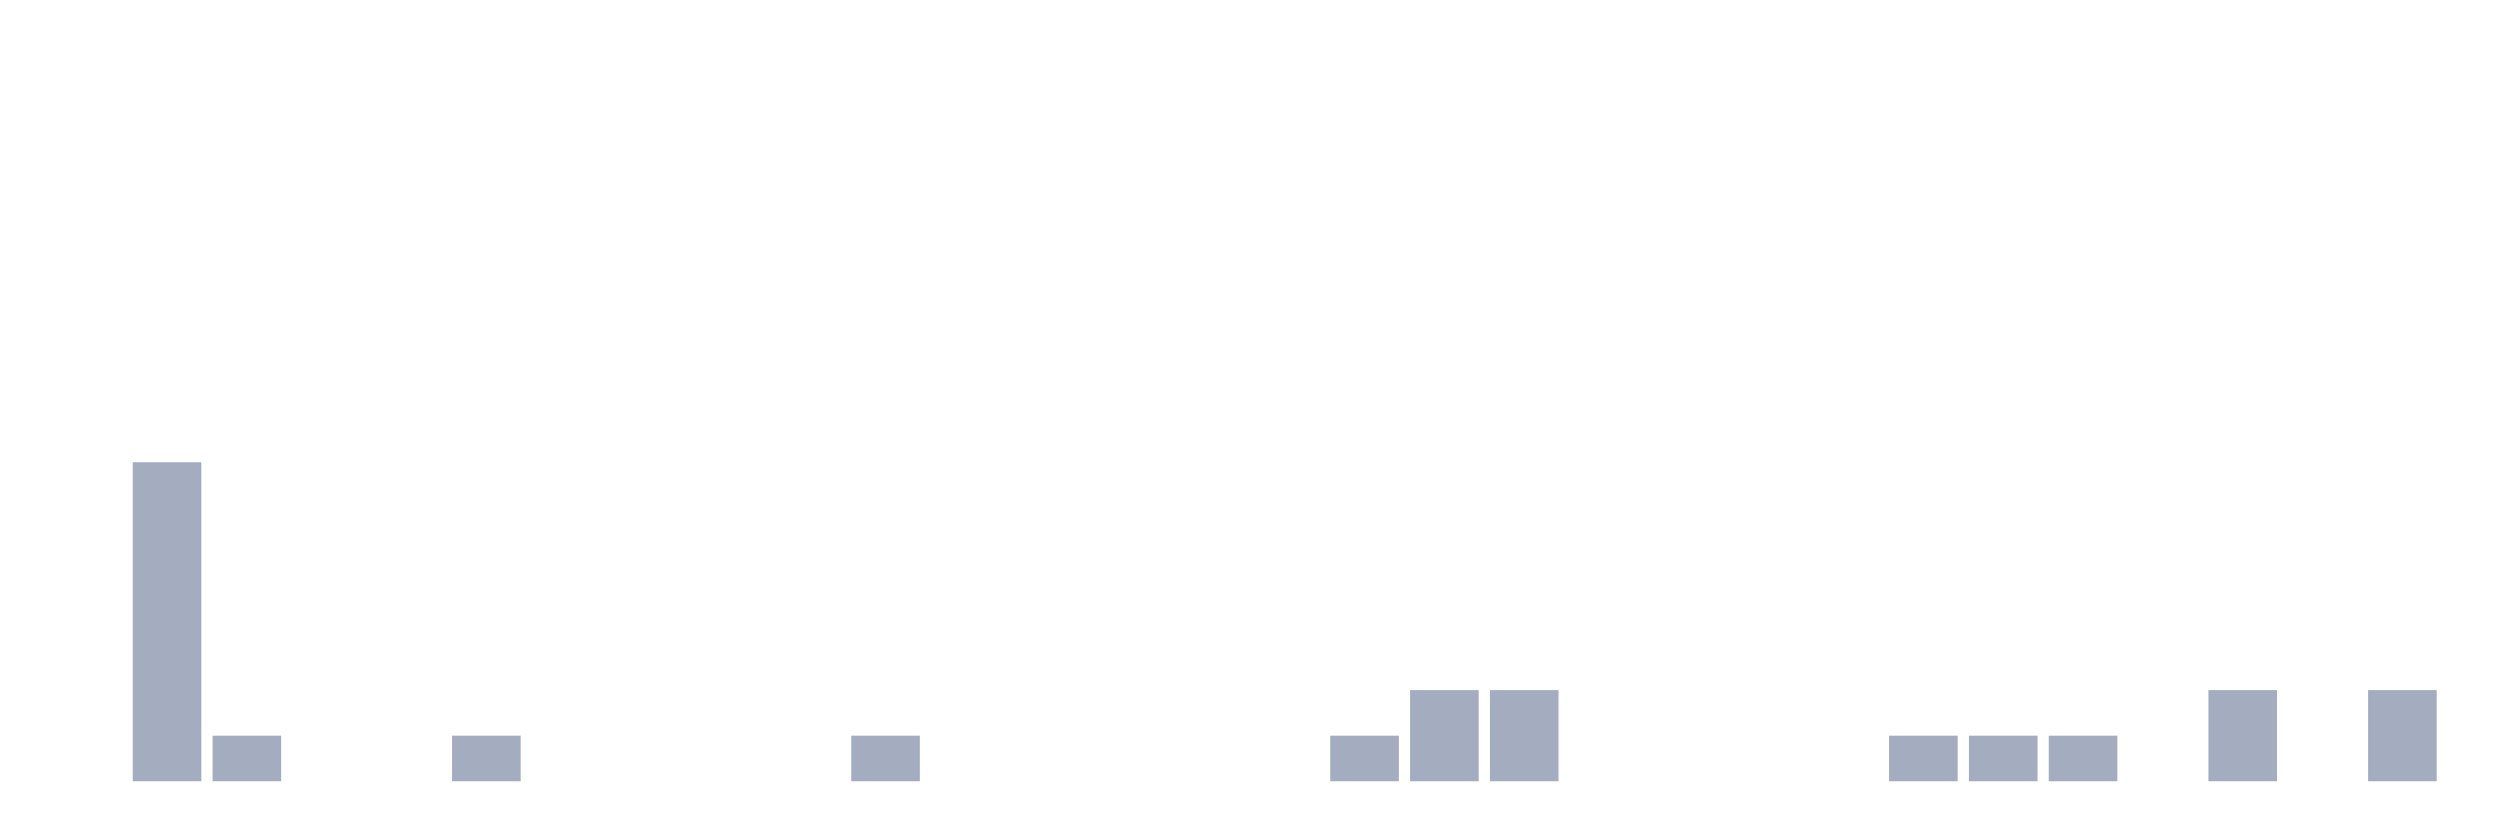
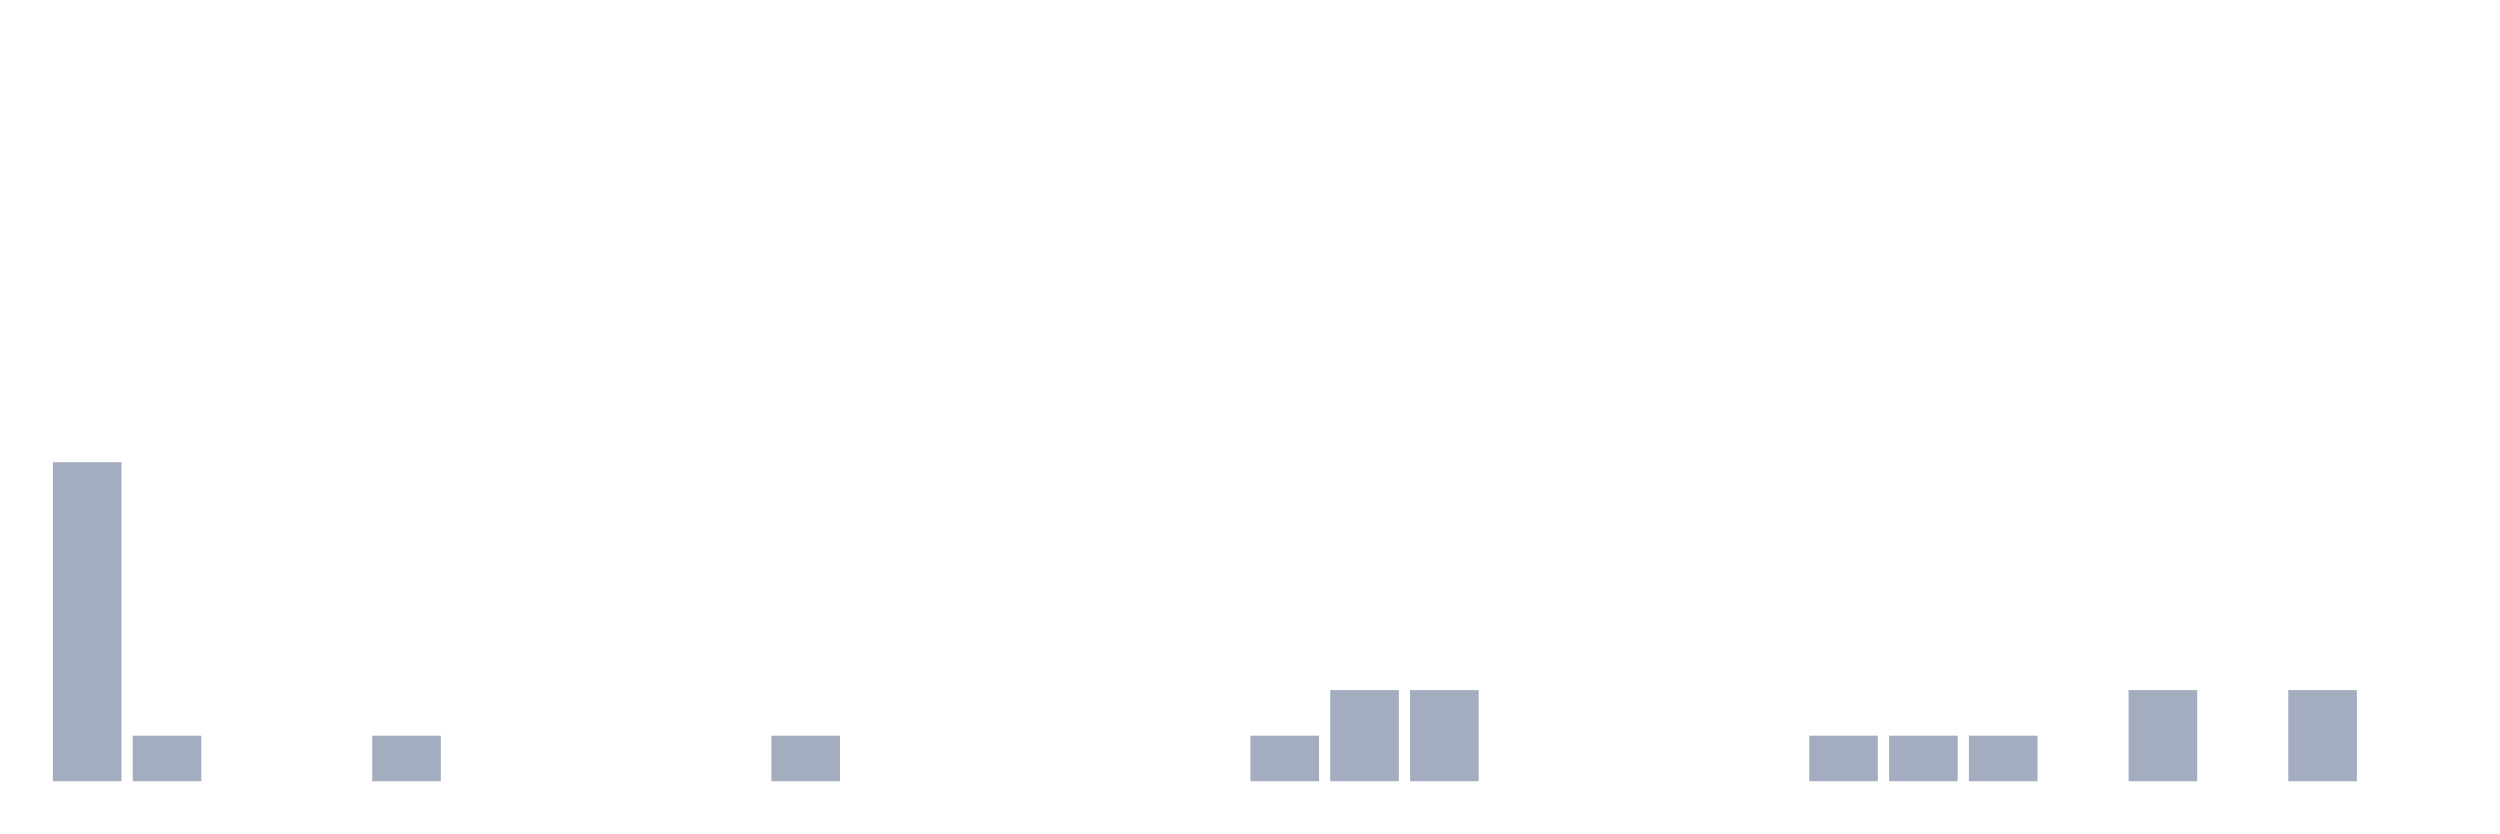
<svg xmlns="http://www.w3.org/2000/svg" viewBox="0 0 480 160">
  <g transform="translate(10,10)">
-     <rect class="bar" x="0.153" width="13.175" y="140" height="0" fill="rgb(164,173,192)" />
-     <rect class="bar" x="15.482" width="13.175" y="78.75" height="61.25" fill="rgb(164,173,192)" />
-     <rect class="bar" x="30.81" width="13.175" y="131.25" height="8.75" fill="rgb(164,173,192)" />
+     <rect class="bar" x="0.153" width="13.175" y="78.75" height="61.25" fill="rgb(164,173,192)" />
+     <rect class="bar" x="15.482" width="13.175" y="131.25" height="8.75" fill="rgb(164,173,192)" />
+     <rect class="bar" x="30.81" width="13.175" y="140" height="0" fill="rgb(164,173,192)" />
    <rect class="bar" x="46.138" width="13.175" y="140" height="0" fill="rgb(164,173,192)" />
-     <rect class="bar" x="61.466" width="13.175" y="140" height="0" fill="rgb(164,173,192)" />
-     <rect class="bar" x="76.794" width="13.175" y="131.25" height="8.75" fill="rgb(164,173,192)" />
+     <rect class="bar" x="61.466" width="13.175" y="131.25" height="8.75" fill="rgb(164,173,192)" />
+     <rect class="bar" x="76.794" width="13.175" y="140" height="0" fill="rgb(164,173,192)" />
    <rect class="bar" x="92.123" width="13.175" y="140" height="0" fill="rgb(164,173,192)" />
    <rect class="bar" x="107.451" width="13.175" y="140" height="0" fill="rgb(164,173,192)" />
    <rect class="bar" x="122.779" width="13.175" y="140" height="0" fill="rgb(164,173,192)" />
-     <rect class="bar" x="138.107" width="13.175" y="140" height="0" fill="rgb(164,173,192)" />
-     <rect class="bar" x="153.436" width="13.175" y="131.25" height="8.75" fill="rgb(164,173,192)" />
+     <rect class="bar" x="138.107" width="13.175" y="131.25" height="8.75" fill="rgb(164,173,192)" />
+     <rect class="bar" x="153.436" width="13.175" y="140" height="0" fill="rgb(164,173,192)" />
    <rect class="bar" x="168.764" width="13.175" y="140" height="0" fill="rgb(164,173,192)" />
    <rect class="bar" x="184.092" width="13.175" y="140" height="0" fill="rgb(164,173,192)" />
    <rect class="bar" x="199.42" width="13.175" y="140" height="0" fill="rgb(164,173,192)" />
    <rect class="bar" x="214.748" width="13.175" y="140" height="0" fill="rgb(164,173,192)" />
-     <rect class="bar" x="230.077" width="13.175" y="140" height="0" fill="rgb(164,173,192)" />
-     <rect class="bar" x="245.405" width="13.175" y="131.25" height="8.75" fill="rgb(164,173,192)" />
+     <rect class="bar" x="230.077" width="13.175" y="131.25" height="8.75" fill="rgb(164,173,192)" />
+     <rect class="bar" x="245.405" width="13.175" y="122.5" height="17.5" fill="rgb(164,173,192)" />
    <rect class="bar" x="260.733" width="13.175" y="122.5" height="17.5" fill="rgb(164,173,192)" />
-     <rect class="bar" x="276.061" width="13.175" y="122.5" height="17.5" fill="rgb(164,173,192)" />
+     <rect class="bar" x="276.061" width="13.175" y="140" height="0" fill="rgb(164,173,192)" />
    <rect class="bar" x="291.39" width="13.175" y="140" height="0" fill="rgb(164,173,192)" />
    <rect class="bar" x="306.718" width="13.175" y="140" height="0" fill="rgb(164,173,192)" />
    <rect class="bar" x="322.046" width="13.175" y="140" height="0" fill="rgb(164,173,192)" />
-     <rect class="bar" x="337.374" width="13.175" y="140" height="0" fill="rgb(164,173,192)" />
+     <rect class="bar" x="337.374" width="13.175" y="131.25" height="8.75" fill="rgb(164,173,192)" />
    <rect class="bar" x="352.702" width="13.175" y="131.25" height="8.75" fill="rgb(164,173,192)" />
    <rect class="bar" x="368.031" width="13.175" y="131.25" height="8.75" fill="rgb(164,173,192)" />
-     <rect class="bar" x="383.359" width="13.175" y="131.25" height="8.75" fill="rgb(164,173,192)" />
-     <rect class="bar" x="398.687" width="13.175" y="140" height="0" fill="rgb(164,173,192)" />
-     <rect class="bar" x="414.015" width="13.175" y="122.5" height="17.5" fill="rgb(164,173,192)" />
-     <rect class="bar" x="429.344" width="13.175" y="140" height="0" fill="rgb(164,173,192)" />
-     <rect class="bar" x="444.672" width="13.175" y="122.5" height="17.5" fill="rgb(164,173,192)" />
+     <rect class="bar" x="383.359" width="13.175" y="140" height="0" fill="rgb(164,173,192)" />
+     <rect class="bar" x="398.687" width="13.175" y="122.5" height="17.5" fill="rgb(164,173,192)" />
+     <rect class="bar" x="414.015" width="13.175" y="140" height="0" fill="rgb(164,173,192)" />
+     <rect class="bar" x="429.344" width="13.175" y="122.5" height="17.5" fill="rgb(164,173,192)" />
+     <rect class="bar" x="444.672" width="13.175" y="140" height="0" fill="rgb(164,173,192)" />
  </g>
</svg>
